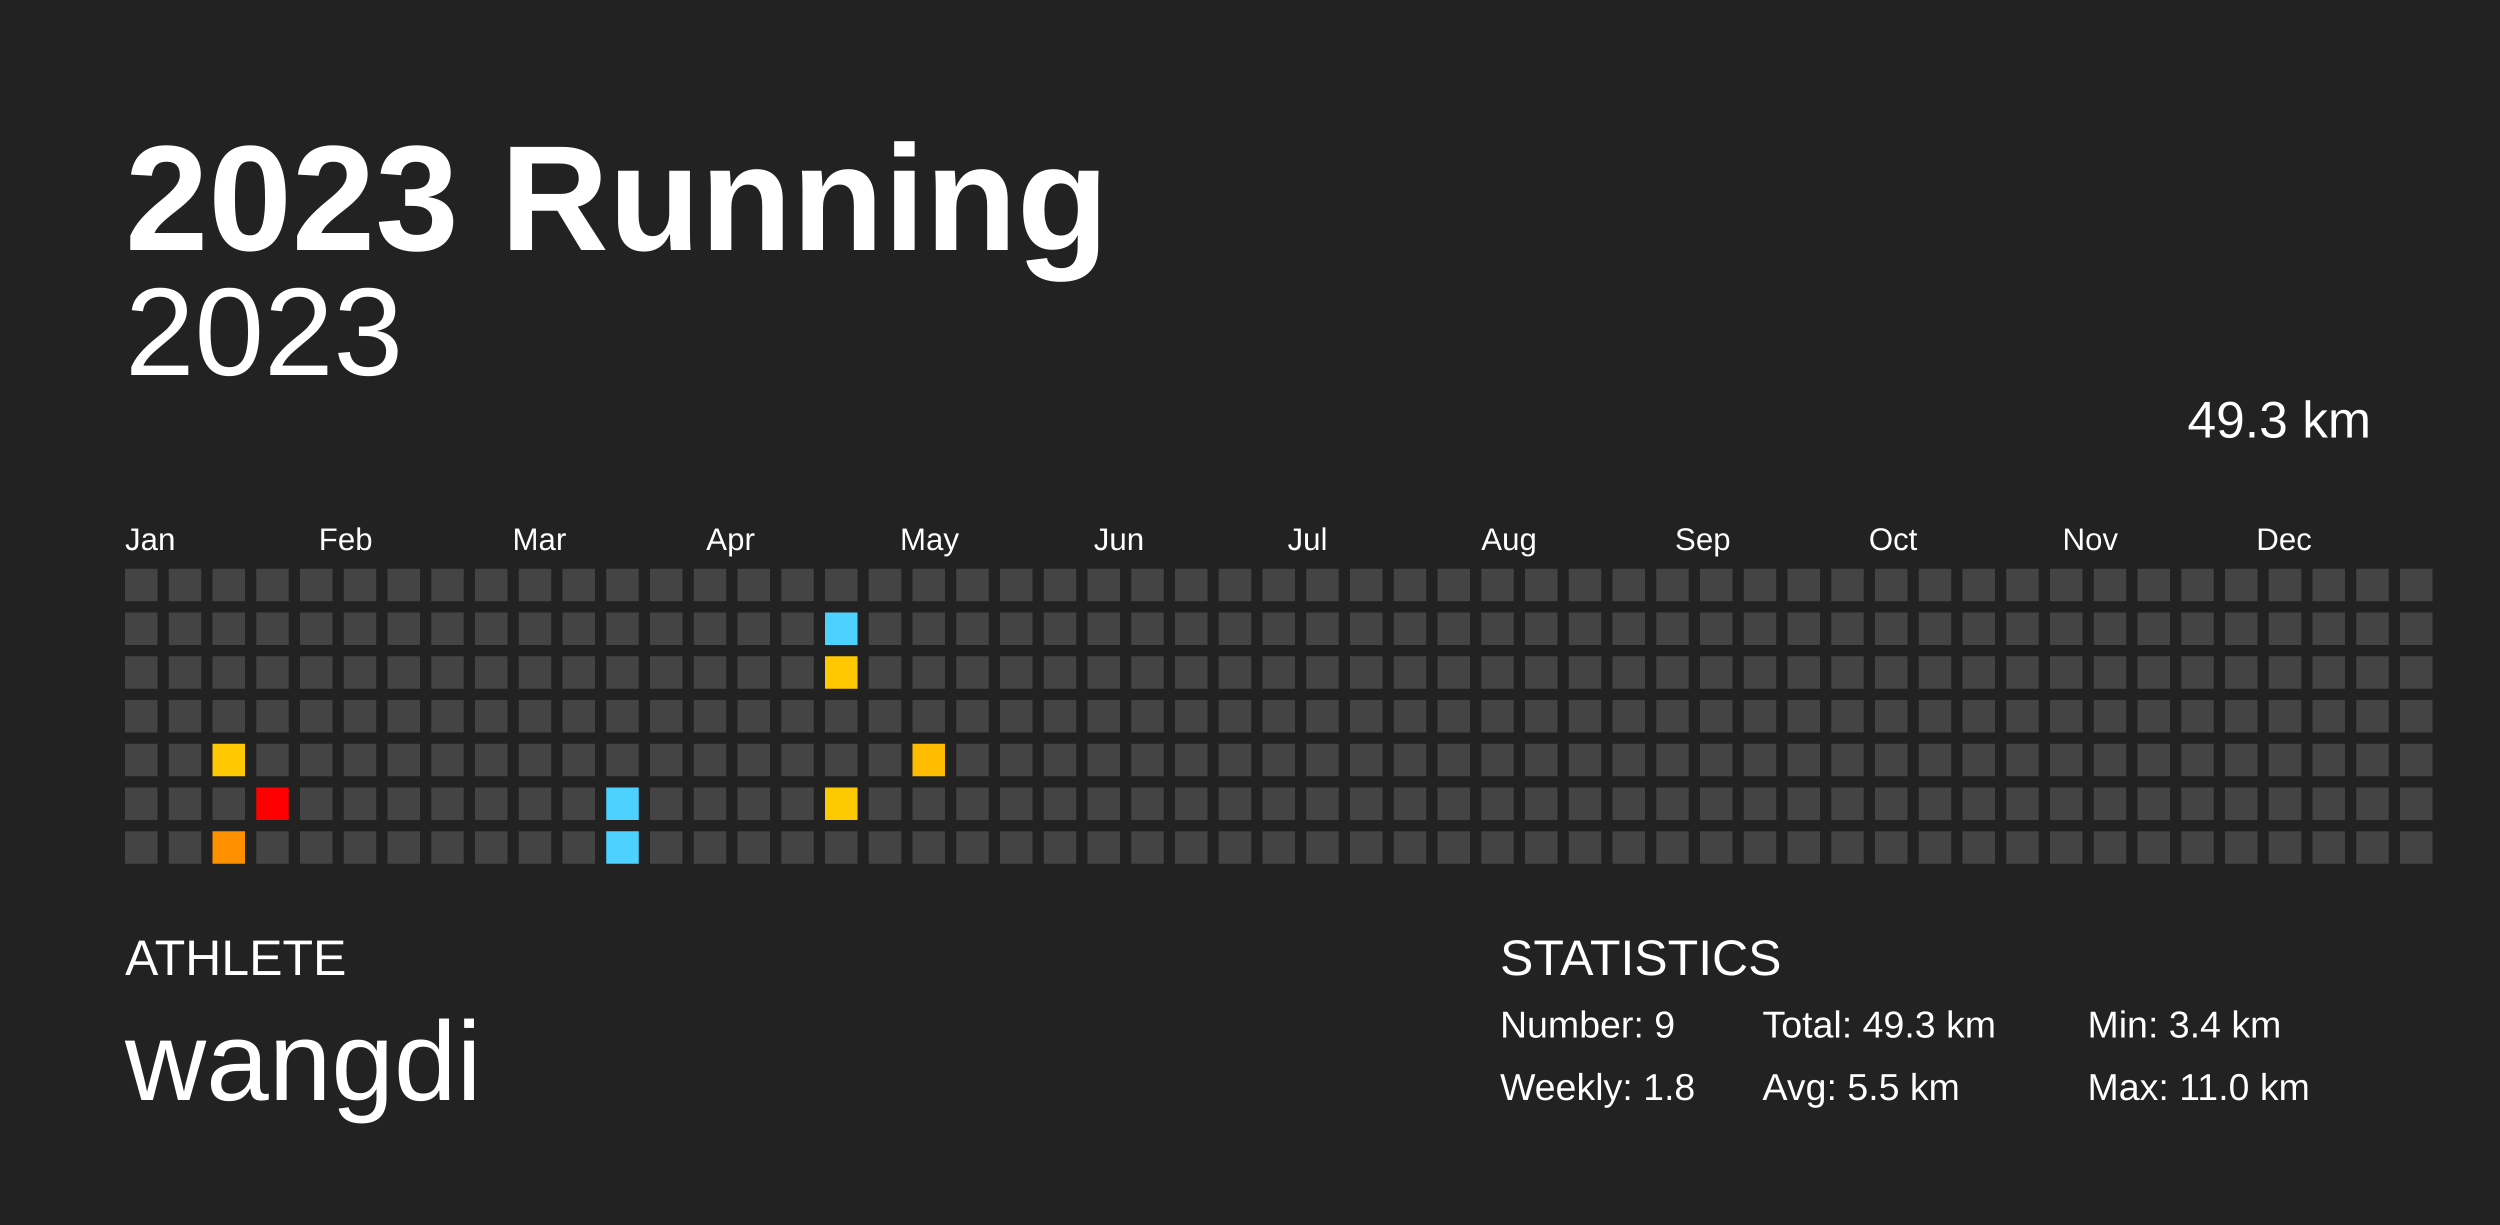
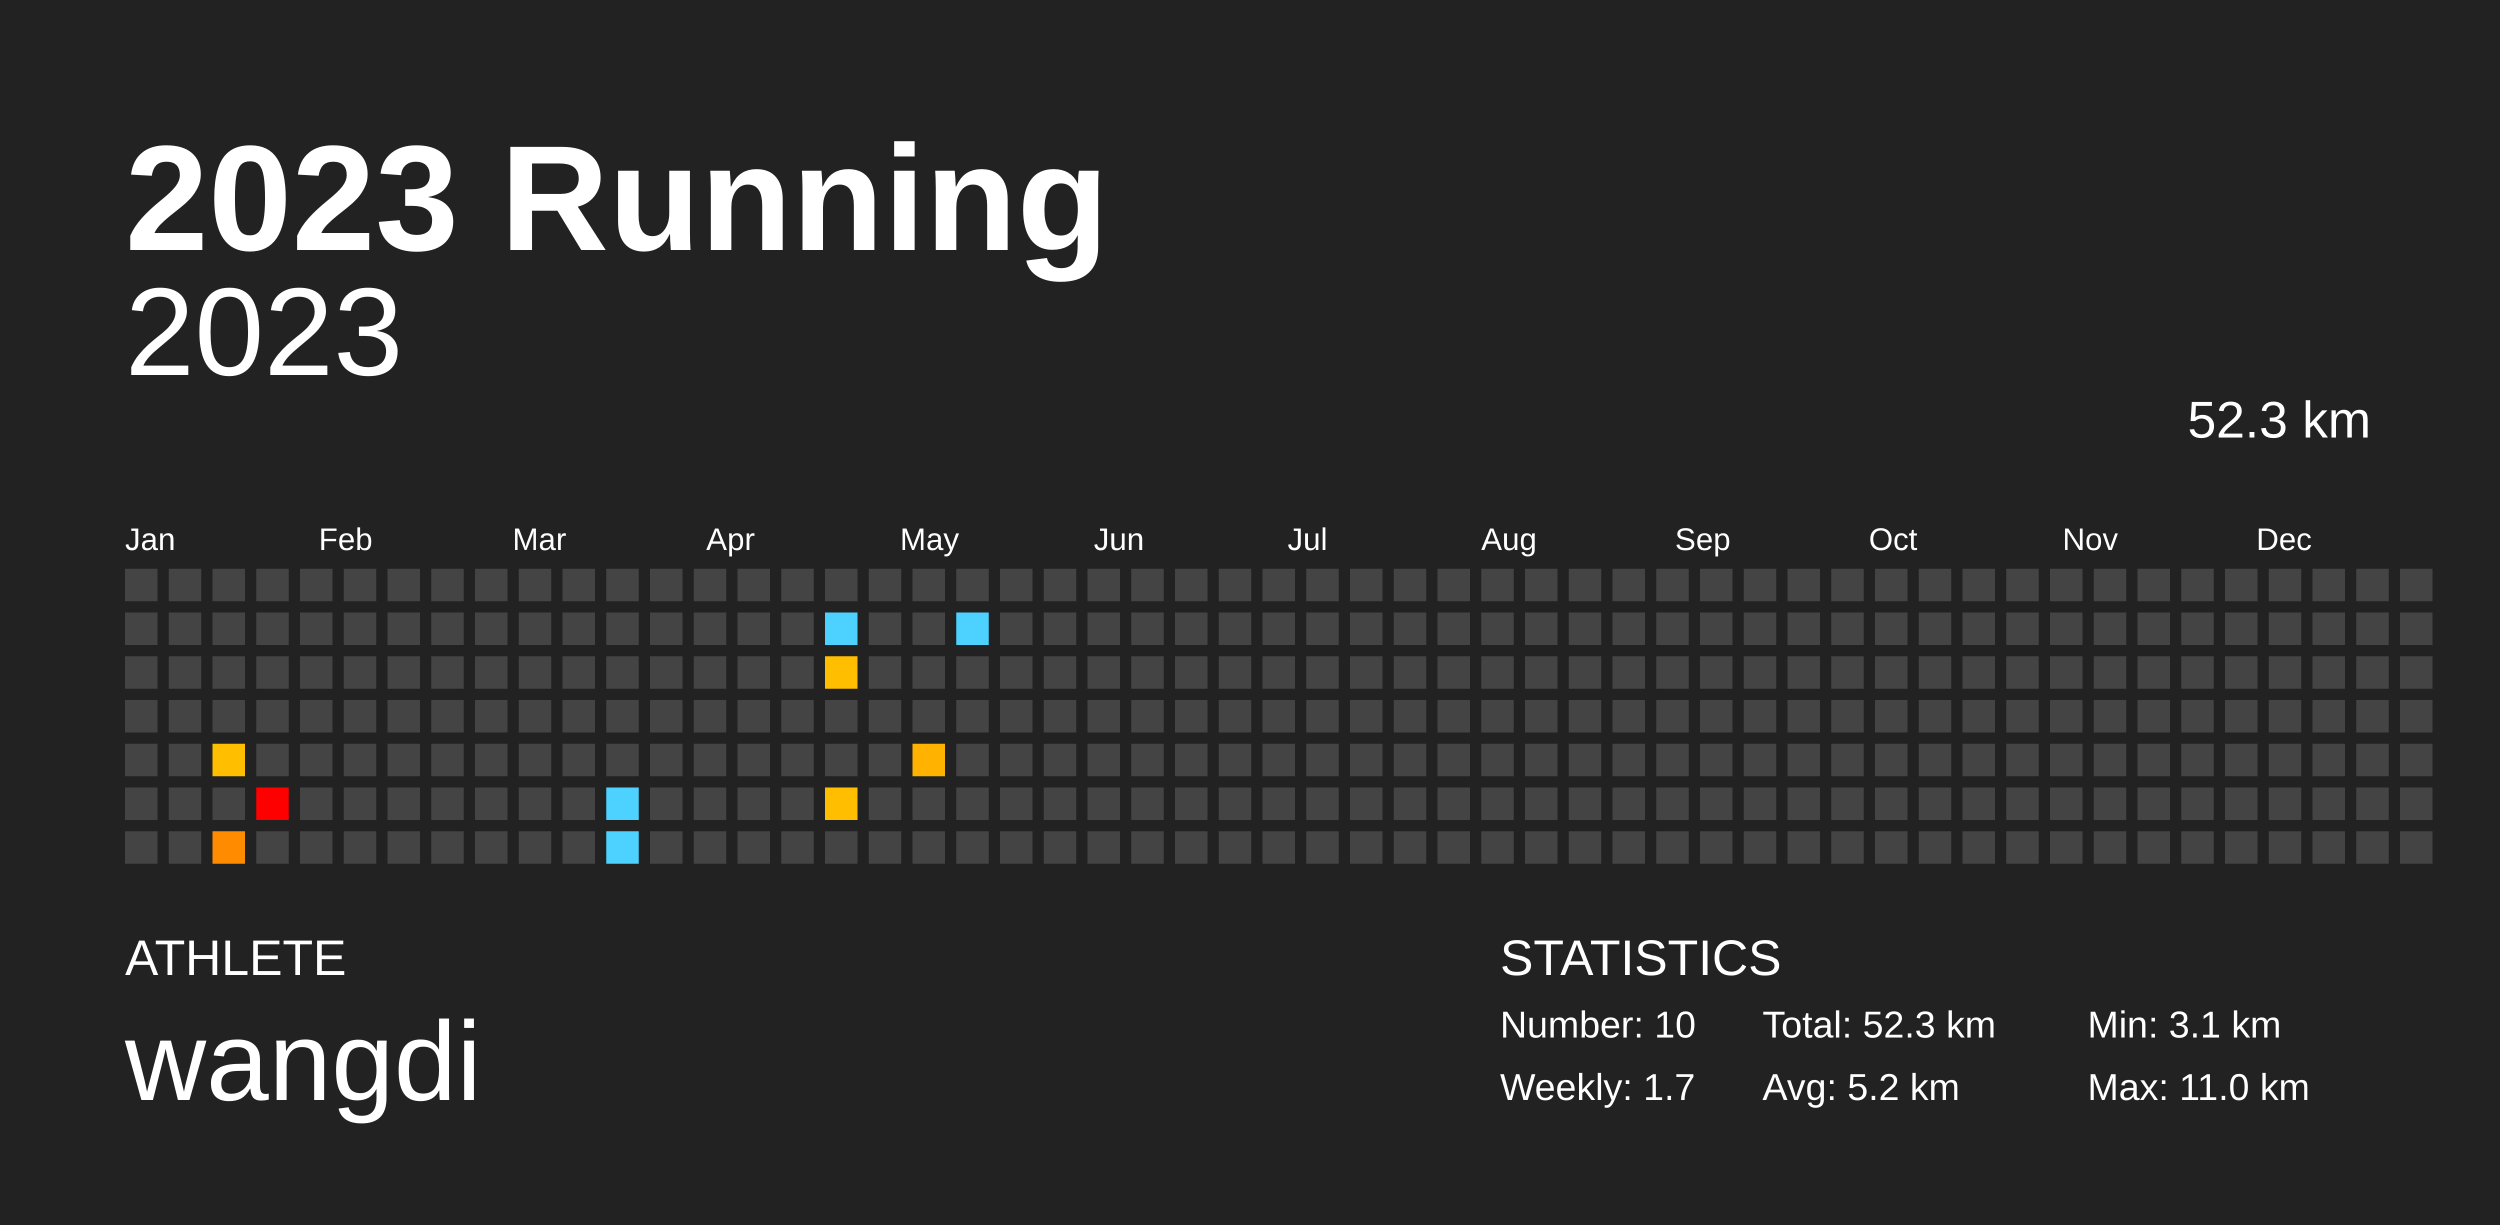
<svg xmlns="http://www.w3.org/2000/svg" baseProfile="full" height="98mm" version="1.1" viewBox="0,0,200,98" width="200mm">
  <defs />
  <rect fill="#222222" height="98" width="200" x="0" y="0" />
  <text fill="#FFFFFF" style="font-size:12px; font-family:Arial; font-weight:bold;" x="10" y="20">2023 Running</text>
  <text fill="#FFFFFF" style="font-size:4px; font-family:Arial" x="10" y="78">ATHLETE</text>
  <text fill="#FFFFFF" style="font-size:9px; font-family:Arial" x="10" y="88">wangdi</text>
  <text fill="#FFFFFF" style="font-size:4px; font-family:Arial" x="120" y="78">STATISTICS</text>
-   <text fill="#FFFFFF" style="font-size:3px; font-family:Arial" x="120" y="83">Number: 9</text>
-   <text fill="#FFFFFF" style="font-size:3px; font-family:Arial" x="120" y="88">Weekly: 1.8</text>
-   <text fill="#FFFFFF" style="font-size:3px; font-family:Arial" x="141" y="83">Total: 49.3 km</text>
-   <text fill="#FFFFFF" style="font-size:3px; font-family:Arial" x="141" y="88">Avg: 5.5 km</text>
-   <text fill="#FFFFFF" style="font-size:3px; font-family:Arial" x="167" y="83">Min: 3.4 km</text>
+   <text fill="#FFFFFF" style="font-size:3px; font-family:Arial" x="120" y="83">Number: 10</text>
+   <text fill="#FFFFFF" style="font-size:3px; font-family:Arial" x="120" y="88">Weekly: 1.7</text>
+   <text fill="#FFFFFF" style="font-size:3px; font-family:Arial" x="141" y="83">Total: 52.3 km</text>
+   <text fill="#FFFFFF" style="font-size:3px; font-family:Arial" x="141" y="88">Avg: 5.2 km</text>
+   <text fill="#FFFFFF" style="font-size:3px; font-family:Arial" x="167" y="83">Min: 3.1 km</text>
  <text fill="#FFFFFF" style="font-size:3px; font-family:Arial" x="167" y="88">Max: 11.0 km</text>
  <text alignment-baseline="hanging" fill="#FFFFFF" style="font-size:10.0px; font-family:Arial;" x="10" y="30">2023</text>
-   <text alignment-baseline="hanging" fill="#FFFFFF" style="font-size:4.125px; font-family:Arial;" x="175" y="35">49.3 km</text>
+   <text alignment-baseline="hanging" fill="#FFFFFF" style="font-size:4.125px; font-family:Arial;" x="175" y="35">52.3 km</text>
  <text fill="#FFFFFF" style="font-size:2.5px; font-family:Arial" x="10.0" y="44">Jan</text>
  <text fill="#FFFFFF" style="font-size:2.5px; font-family:Arial" x="25.5" y="44">Feb</text>
  <text fill="#FFFFFF" style="font-size:2.5px; font-family:Arial" x="41.0" y="44">Mar</text>
  <text fill="#FFFFFF" style="font-size:2.5px; font-family:Arial" x="56.5" y="44">Apr</text>
  <text fill="#FFFFFF" style="font-size:2.5px; font-family:Arial" x="72.0" y="44">May</text>
  <text fill="#FFFFFF" style="font-size:2.5px; font-family:Arial" x="87.5" y="44">Jun</text>
  <text fill="#FFFFFF" style="font-size:2.5px; font-family:Arial" x="103.0" y="44">Jul</text>
  <text fill="#FFFFFF" style="font-size:2.5px; font-family:Arial" x="118.5" y="44">Aug</text>
  <text fill="#FFFFFF" style="font-size:2.5px; font-family:Arial" x="134.0" y="44">Sep</text>
  <text fill="#FFFFFF" style="font-size:2.5px; font-family:Arial" x="149.5" y="44">Oct</text>
  <text fill="#FFFFFF" style="font-size:2.5px; font-family:Arial" x="165.0" y="44">Nov</text>
  <text fill="#FFFFFF" style="font-size:2.5px; font-family:Arial" x="180.5" y="44">Dec</text>
  <rect fill="#444444" height="2.6" width="2.6" x="10.0" y="45.5" />
  <rect fill="#444444" height="2.6" width="2.6" x="10.0" y="49.0" />
  <rect fill="#444444" height="2.6" width="2.6" x="10.0" y="52.5" />
  <rect fill="#444444" height="2.6" width="2.6" x="10.0" y="56.0" />
  <rect fill="#444444" height="2.6" width="2.6" x="10.0" y="59.5" />
  <rect fill="#444444" height="2.6" width="2.6" x="10.0" y="63.0" />
  <rect fill="#444444" height="2.6" width="2.6" x="10.0" y="66.5" />
  <rect fill="#444444" height="2.6" width="2.6" x="13.5" y="45.5" />
  <rect fill="#444444" height="2.6" width="2.6" x="13.5" y="49.0" />
  <rect fill="#444444" height="2.6" width="2.6" x="13.5" y="52.5" />
  <rect fill="#444444" height="2.6" width="2.6" x="13.5" y="56.0" />
  <rect fill="#444444" height="2.6" width="2.6" x="13.5" y="59.5" />
  <rect fill="#444444" height="2.6" width="2.6" x="13.5" y="63.0" />
  <rect fill="#444444" height="2.6" width="2.6" x="13.5" y="66.5" />
  <rect fill="#444444" height="2.6" width="2.6" x="17.0" y="45.5" />
  <rect fill="#444444" height="2.6" width="2.6" x="17.0" y="49.0" />
  <rect fill="#444444" height="2.6" width="2.6" x="17.0" y="52.5" />
  <rect fill="#444444" height="2.6" width="2.6" x="17.0" y="56.0" />
-   <rect fill="#ffc800" height="2.6" width="2.6" x="17.0" y="59.5" />
+   <rect fill="#ffbf00" height="2.6" width="2.6" x="17.0" y="59.5" />
  <rect fill="#444444" height="2.6" width="2.6" x="17.0" y="63.0" />
-   <rect fill="#ff9100" height="2.6" width="2.6" x="17.0" y="66.5" />
+   <rect fill="#ff8b00" height="2.6" width="2.6" x="17.0" y="66.5" />
  <rect fill="#444444" height="2.6" width="2.6" x="20.5" y="45.5" />
  <rect fill="#444444" height="2.6" width="2.6" x="20.5" y="49.0" />
  <rect fill="#444444" height="2.6" width="2.6" x="20.5" y="52.5" />
  <rect fill="#444444" height="2.6" width="2.6" x="20.5" y="56.0" />
  <rect fill="#444444" height="2.6" width="2.6" x="20.5" y="59.5" />
  <rect fill="red" height="2.6" width="2.6" x="20.5" y="63.0" />
  <rect fill="#444444" height="2.6" width="2.6" x="20.5" y="66.5" />
  <rect fill="#444444" height="2.6" width="2.6" x="24.0" y="45.5" />
  <rect fill="#444444" height="2.6" width="2.6" x="24.0" y="49.0" />
  <rect fill="#444444" height="2.6" width="2.6" x="24.0" y="52.5" />
  <rect fill="#444444" height="2.6" width="2.6" x="24.0" y="56.0" />
  <rect fill="#444444" height="2.6" width="2.6" x="24.0" y="59.5" />
  <rect fill="#444444" height="2.6" width="2.6" x="24.0" y="63.0" />
  <rect fill="#444444" height="2.6" width="2.6" x="24.0" y="66.5" />
  <rect fill="#444444" height="2.6" width="2.6" x="27.5" y="45.5" />
  <rect fill="#444444" height="2.6" width="2.6" x="27.5" y="49.0" />
  <rect fill="#444444" height="2.6" width="2.6" x="27.5" y="52.5" />
  <rect fill="#444444" height="2.6" width="2.6" x="27.5" y="56.0" />
  <rect fill="#444444" height="2.6" width="2.6" x="27.5" y="59.5" />
  <rect fill="#444444" height="2.6" width="2.6" x="27.5" y="63.0" />
  <rect fill="#444444" height="2.6" width="2.6" x="27.5" y="66.5" />
  <rect fill="#444444" height="2.6" width="2.6" x="31.0" y="45.5" />
  <rect fill="#444444" height="2.6" width="2.6" x="31.0" y="49.0" />
  <rect fill="#444444" height="2.6" width="2.6" x="31.0" y="52.5" />
  <rect fill="#444444" height="2.6" width="2.6" x="31.0" y="56.0" />
  <rect fill="#444444" height="2.6" width="2.6" x="31.0" y="59.5" />
  <rect fill="#444444" height="2.6" width="2.6" x="31.0" y="63.0" />
  <rect fill="#444444" height="2.6" width="2.6" x="31.0" y="66.5" />
  <rect fill="#444444" height="2.6" width="2.6" x="34.5" y="45.5" />
  <rect fill="#444444" height="2.6" width="2.6" x="34.5" y="49.0" />
  <rect fill="#444444" height="2.6" width="2.6" x="34.5" y="52.5" />
  <rect fill="#444444" height="2.6" width="2.6" x="34.5" y="56.0" />
  <rect fill="#444444" height="2.6" width="2.6" x="34.5" y="59.5" />
  <rect fill="#444444" height="2.6" width="2.6" x="34.5" y="63.0" />
  <rect fill="#444444" height="2.6" width="2.6" x="34.5" y="66.5" />
  <rect fill="#444444" height="2.6" width="2.6" x="38.0" y="45.5" />
  <rect fill="#444444" height="2.6" width="2.6" x="38.0" y="49.0" />
  <rect fill="#444444" height="2.6" width="2.6" x="38.0" y="52.5" />
  <rect fill="#444444" height="2.6" width="2.6" x="38.0" y="56.0" />
  <rect fill="#444444" height="2.6" width="2.6" x="38.0" y="59.5" />
  <rect fill="#444444" height="2.6" width="2.6" x="38.0" y="63.0" />
  <rect fill="#444444" height="2.6" width="2.6" x="38.0" y="66.5" />
  <rect fill="#444444" height="2.6" width="2.6" x="41.5" y="45.5" />
  <rect fill="#444444" height="2.6" width="2.6" x="41.5" y="49.0" />
  <rect fill="#444444" height="2.6" width="2.6" x="41.5" y="52.5" />
  <rect fill="#444444" height="2.6" width="2.6" x="41.5" y="56.0" />
  <rect fill="#444444" height="2.6" width="2.6" x="41.5" y="59.5" />
  <rect fill="#444444" height="2.6" width="2.6" x="41.5" y="63.0" />
  <rect fill="#444444" height="2.6" width="2.6" x="41.5" y="66.5" />
  <rect fill="#444444" height="2.6" width="2.6" x="45.0" y="45.5" />
  <rect fill="#444444" height="2.6" width="2.6" x="45.0" y="49.0" />
  <rect fill="#444444" height="2.6" width="2.6" x="45.0" y="52.5" />
  <rect fill="#444444" height="2.6" width="2.6" x="45.0" y="56.0" />
  <rect fill="#444444" height="2.6" width="2.6" x="45.0" y="59.5" />
  <rect fill="#444444" height="2.6" width="2.6" x="45.0" y="63.0" />
  <rect fill="#444444" height="2.6" width="2.6" x="45.0" y="66.5" />
  <rect fill="#444444" height="2.6" width="2.6" x="48.5" y="45.5" />
  <rect fill="#444444" height="2.6" width="2.6" x="48.5" y="49.0" />
  <rect fill="#444444" height="2.6" width="2.6" x="48.5" y="52.5" />
  <rect fill="#444444" height="2.6" width="2.6" x="48.5" y="56.0" />
  <rect fill="#444444" height="2.6" width="2.6" x="48.5" y="59.5" />
  <rect fill="#4dd2ff" height="2.6" width="2.6" x="48.5" y="63.0" />
  <rect fill="#4dd2ff" height="2.6" width="2.6" x="48.5" y="66.5" />
  <rect fill="#444444" height="2.6" width="2.6" x="52.0" y="45.5" />
  <rect fill="#444444" height="2.6" width="2.6" x="52.0" y="49.0" />
  <rect fill="#444444" height="2.6" width="2.6" x="52.0" y="52.5" />
  <rect fill="#444444" height="2.6" width="2.6" x="52.0" y="56.0" />
  <rect fill="#444444" height="2.6" width="2.6" x="52.0" y="59.5" />
  <rect fill="#444444" height="2.6" width="2.6" x="52.0" y="63.0" />
  <rect fill="#444444" height="2.6" width="2.6" x="52.0" y="66.5" />
  <rect fill="#444444" height="2.6" width="2.6" x="55.5" y="45.5" />
  <rect fill="#444444" height="2.6" width="2.6" x="55.5" y="49.0" />
  <rect fill="#444444" height="2.6" width="2.6" x="55.5" y="52.5" />
  <rect fill="#444444" height="2.6" width="2.6" x="55.5" y="56.0" />
  <rect fill="#444444" height="2.6" width="2.6" x="55.5" y="59.5" />
  <rect fill="#444444" height="2.6" width="2.6" x="55.5" y="63.0" />
  <rect fill="#444444" height="2.6" width="2.6" x="55.5" y="66.5" />
  <rect fill="#444444" height="2.6" width="2.6" x="59.0" y="45.5" />
  <rect fill="#444444" height="2.6" width="2.6" x="59.0" y="49.0" />
  <rect fill="#444444" height="2.6" width="2.6" x="59.0" y="52.5" />
  <rect fill="#444444" height="2.6" width="2.6" x="59.0" y="56.0" />
  <rect fill="#444444" height="2.6" width="2.6" x="59.0" y="59.5" />
  <rect fill="#444444" height="2.6" width="2.6" x="59.0" y="63.0" />
  <rect fill="#444444" height="2.6" width="2.6" x="59.0" y="66.5" />
  <rect fill="#444444" height="2.6" width="2.6" x="62.5" y="45.5" />
  <rect fill="#444444" height="2.6" width="2.6" x="62.5" y="49.0" />
  <rect fill="#444444" height="2.6" width="2.6" x="62.5" y="52.5" />
  <rect fill="#444444" height="2.6" width="2.6" x="62.5" y="56.0" />
  <rect fill="#444444" height="2.6" width="2.6" x="62.5" y="59.5" />
  <rect fill="#444444" height="2.6" width="2.6" x="62.5" y="63.0" />
  <rect fill="#444444" height="2.6" width="2.6" x="62.5" y="66.5" />
  <rect fill="#444444" height="2.6" width="2.6" x="66.0" y="45.5" />
  <rect fill="#4dd2ff" height="2.6" width="2.6" x="66.0" y="49.0" />
-   <rect fill="#ffc800" height="2.6" width="2.6" x="66.0" y="52.5" />
+   <rect fill="#ffbf00" height="2.6" width="2.6" x="66.0" y="52.5" />
  <rect fill="#444444" height="2.6" width="2.6" x="66.0" y="56.0" />
  <rect fill="#444444" height="2.6" width="2.6" x="66.0" y="59.5" />
-   <rect fill="#ffc900" height="2.6" width="2.6" x="66.0" y="63.0" />
+   <rect fill="#ffbf00" height="2.6" width="2.6" x="66.0" y="63.0" />
  <rect fill="#444444" height="2.6" width="2.6" x="66.0" y="66.5" />
  <rect fill="#444444" height="2.6" width="2.6" x="69.5" y="45.5" />
  <rect fill="#444444" height="2.6" width="2.6" x="69.5" y="49.0" />
  <rect fill="#444444" height="2.6" width="2.6" x="69.5" y="52.5" />
  <rect fill="#444444" height="2.6" width="2.6" x="69.5" y="56.0" />
  <rect fill="#444444" height="2.6" width="2.6" x="69.5" y="59.5" />
  <rect fill="#444444" height="2.6" width="2.6" x="69.5" y="63.0" />
  <rect fill="#444444" height="2.6" width="2.6" x="69.5" y="66.5" />
  <rect fill="#444444" height="2.6" width="2.6" x="73.0" y="45.5" />
  <rect fill="#444444" height="2.6" width="2.6" x="73.0" y="49.0" />
  <rect fill="#444444" height="2.6" width="2.6" x="73.0" y="52.5" />
  <rect fill="#444444" height="2.6" width="2.6" x="73.0" y="56.0" />
-   <rect fill="#ffbb00" height="2.6" width="2.6" x="73.0" y="59.5" />
+   <rect fill="#ffb200" height="2.6" width="2.6" x="73.0" y="59.5" />
  <rect fill="#444444" height="2.6" width="2.6" x="73.0" y="63.0" />
  <rect fill="#444444" height="2.6" width="2.6" x="73.0" y="66.5" />
  <rect fill="#444444" height="2.6" width="2.6" x="76.5" y="45.5" />
-   <rect fill="#444444" height="2.6" width="2.6" x="76.5" y="49.0" />
+   <rect fill="#4dd2ff" height="2.6" width="2.6" x="76.5" y="49.0" />
  <rect fill="#444444" height="2.6" width="2.6" x="76.5" y="52.5" />
  <rect fill="#444444" height="2.6" width="2.6" x="76.5" y="56.0" />
  <rect fill="#444444" height="2.6" width="2.6" x="76.5" y="59.5" />
  <rect fill="#444444" height="2.6" width="2.6" x="76.5" y="63.0" />
  <rect fill="#444444" height="2.6" width="2.6" x="76.5" y="66.5" />
  <rect fill="#444444" height="2.6" width="2.6" x="80.0" y="45.5" />
  <rect fill="#444444" height="2.6" width="2.6" x="80.0" y="49.0" />
  <rect fill="#444444" height="2.6" width="2.6" x="80.0" y="52.5" />
  <rect fill="#444444" height="2.6" width="2.6" x="80.0" y="56.0" />
  <rect fill="#444444" height="2.6" width="2.6" x="80.0" y="59.5" />
  <rect fill="#444444" height="2.6" width="2.6" x="80.0" y="63.0" />
  <rect fill="#444444" height="2.6" width="2.6" x="80.0" y="66.5" />
  <rect fill="#444444" height="2.6" width="2.6" x="83.5" y="45.5" />
  <rect fill="#444444" height="2.6" width="2.6" x="83.5" y="49.0" />
  <rect fill="#444444" height="2.6" width="2.6" x="83.5" y="52.5" />
  <rect fill="#444444" height="2.6" width="2.6" x="83.5" y="56.0" />
  <rect fill="#444444" height="2.6" width="2.6" x="83.5" y="59.5" />
  <rect fill="#444444" height="2.6" width="2.6" x="83.5" y="63.0" />
  <rect fill="#444444" height="2.6" width="2.6" x="83.5" y="66.5" />
  <rect fill="#444444" height="2.6" width="2.6" x="87.0" y="45.5" />
  <rect fill="#444444" height="2.6" width="2.6" x="87.0" y="49.0" />
  <rect fill="#444444" height="2.6" width="2.6" x="87.0" y="52.5" />
  <rect fill="#444444" height="2.6" width="2.6" x="87.0" y="56.0" />
  <rect fill="#444444" height="2.6" width="2.6" x="87.0" y="59.5" />
  <rect fill="#444444" height="2.6" width="2.6" x="87.0" y="63.0" />
  <rect fill="#444444" height="2.6" width="2.6" x="87.0" y="66.5" />
  <rect fill="#444444" height="2.6" width="2.6" x="90.5" y="45.5" />
  <rect fill="#444444" height="2.6" width="2.6" x="90.5" y="49.0" />
  <rect fill="#444444" height="2.6" width="2.6" x="90.5" y="52.5" />
  <rect fill="#444444" height="2.6" width="2.6" x="90.5" y="56.0" />
  <rect fill="#444444" height="2.6" width="2.6" x="90.5" y="59.5" />
  <rect fill="#444444" height="2.6" width="2.6" x="90.5" y="63.0" />
  <rect fill="#444444" height="2.6" width="2.6" x="90.5" y="66.5" />
  <rect fill="#444444" height="2.6" width="2.6" x="94.0" y="45.5" />
  <rect fill="#444444" height="2.6" width="2.6" x="94.0" y="49.0" />
  <rect fill="#444444" height="2.6" width="2.6" x="94.0" y="52.5" />
  <rect fill="#444444" height="2.6" width="2.6" x="94.0" y="56.0" />
  <rect fill="#444444" height="2.6" width="2.6" x="94.0" y="59.5" />
  <rect fill="#444444" height="2.6" width="2.6" x="94.0" y="63.0" />
  <rect fill="#444444" height="2.6" width="2.6" x="94.0" y="66.5" />
  <rect fill="#444444" height="2.6" width="2.6" x="97.5" y="45.5" />
  <rect fill="#444444" height="2.6" width="2.6" x="97.5" y="49.0" />
  <rect fill="#444444" height="2.6" width="2.6" x="97.5" y="52.5" />
  <rect fill="#444444" height="2.6" width="2.6" x="97.5" y="56.0" />
  <rect fill="#444444" height="2.6" width="2.6" x="97.5" y="59.5" />
  <rect fill="#444444" height="2.6" width="2.6" x="97.5" y="63.0" />
  <rect fill="#444444" height="2.6" width="2.6" x="97.5" y="66.5" />
  <rect fill="#444444" height="2.6" width="2.6" x="101.0" y="45.5" />
  <rect fill="#444444" height="2.6" width="2.6" x="101.0" y="49.0" />
  <rect fill="#444444" height="2.6" width="2.6" x="101.0" y="52.5" />
  <rect fill="#444444" height="2.6" width="2.6" x="101.0" y="56.0" />
  <rect fill="#444444" height="2.6" width="2.6" x="101.0" y="59.5" />
  <rect fill="#444444" height="2.6" width="2.6" x="101.0" y="63.0" />
  <rect fill="#444444" height="2.6" width="2.6" x="101.0" y="66.5" />
  <rect fill="#444444" height="2.6" width="2.6" x="104.5" y="45.5" />
  <rect fill="#444444" height="2.6" width="2.6" x="104.5" y="49.0" />
  <rect fill="#444444" height="2.6" width="2.6" x="104.5" y="52.5" />
  <rect fill="#444444" height="2.6" width="2.6" x="104.5" y="56.0" />
  <rect fill="#444444" height="2.6" width="2.6" x="104.5" y="59.5" />
  <rect fill="#444444" height="2.6" width="2.6" x="104.5" y="63.0" />
  <rect fill="#444444" height="2.6" width="2.6" x="104.5" y="66.5" />
  <rect fill="#444444" height="2.6" width="2.6" x="108.0" y="45.5" />
  <rect fill="#444444" height="2.6" width="2.6" x="108.0" y="49.0" />
  <rect fill="#444444" height="2.6" width="2.6" x="108.0" y="52.5" />
  <rect fill="#444444" height="2.6" width="2.6" x="108.0" y="56.0" />
  <rect fill="#444444" height="2.6" width="2.6" x="108.0" y="59.5" />
  <rect fill="#444444" height="2.6" width="2.6" x="108.0" y="63.0" />
  <rect fill="#444444" height="2.6" width="2.6" x="108.0" y="66.5" />
  <rect fill="#444444" height="2.6" width="2.6" x="111.5" y="45.5" />
  <rect fill="#444444" height="2.6" width="2.6" x="111.5" y="49.0" />
  <rect fill="#444444" height="2.6" width="2.6" x="111.5" y="52.5" />
  <rect fill="#444444" height="2.6" width="2.6" x="111.5" y="56.0" />
  <rect fill="#444444" height="2.6" width="2.6" x="111.5" y="59.5" />
  <rect fill="#444444" height="2.6" width="2.6" x="111.5" y="63.0" />
  <rect fill="#444444" height="2.6" width="2.6" x="111.5" y="66.5" />
  <rect fill="#444444" height="2.6" width="2.6" x="115.0" y="45.5" />
  <rect fill="#444444" height="2.6" width="2.6" x="115.0" y="49.0" />
  <rect fill="#444444" height="2.6" width="2.6" x="115.0" y="52.5" />
  <rect fill="#444444" height="2.6" width="2.6" x="115.0" y="56.0" />
  <rect fill="#444444" height="2.6" width="2.6" x="115.0" y="59.5" />
  <rect fill="#444444" height="2.6" width="2.6" x="115.0" y="63.0" />
  <rect fill="#444444" height="2.6" width="2.6" x="115.0" y="66.5" />
  <rect fill="#444444" height="2.6" width="2.6" x="118.5" y="45.5" />
  <rect fill="#444444" height="2.6" width="2.6" x="118.5" y="49.0" />
  <rect fill="#444444" height="2.6" width="2.6" x="118.5" y="52.5" />
  <rect fill="#444444" height="2.6" width="2.6" x="118.5" y="56.0" />
  <rect fill="#444444" height="2.6" width="2.6" x="118.5" y="59.5" />
  <rect fill="#444444" height="2.6" width="2.6" x="118.5" y="63.0" />
  <rect fill="#444444" height="2.6" width="2.6" x="118.5" y="66.5" />
  <rect fill="#444444" height="2.6" width="2.6" x="122.0" y="45.5" />
  <rect fill="#444444" height="2.6" width="2.6" x="122.0" y="49.0" />
  <rect fill="#444444" height="2.6" width="2.6" x="122.0" y="52.5" />
  <rect fill="#444444" height="2.6" width="2.6" x="122.0" y="56.0" />
  <rect fill="#444444" height="2.6" width="2.6" x="122.0" y="59.5" />
  <rect fill="#444444" height="2.6" width="2.6" x="122.0" y="63.0" />
  <rect fill="#444444" height="2.6" width="2.6" x="122.0" y="66.5" />
  <rect fill="#444444" height="2.6" width="2.6" x="125.5" y="45.5" />
  <rect fill="#444444" height="2.6" width="2.6" x="125.5" y="49.0" />
  <rect fill="#444444" height="2.6" width="2.6" x="125.5" y="52.5" />
  <rect fill="#444444" height="2.6" width="2.6" x="125.5" y="56.0" />
  <rect fill="#444444" height="2.6" width="2.6" x="125.5" y="59.5" />
  <rect fill="#444444" height="2.6" width="2.6" x="125.5" y="63.0" />
  <rect fill="#444444" height="2.6" width="2.6" x="125.5" y="66.5" />
  <rect fill="#444444" height="2.6" width="2.6" x="129.0" y="45.5" />
  <rect fill="#444444" height="2.6" width="2.6" x="129.0" y="49.0" />
  <rect fill="#444444" height="2.6" width="2.6" x="129.0" y="52.5" />
  <rect fill="#444444" height="2.6" width="2.6" x="129.0" y="56.0" />
  <rect fill="#444444" height="2.6" width="2.6" x="129.0" y="59.5" />
  <rect fill="#444444" height="2.6" width="2.6" x="129.0" y="63.0" />
  <rect fill="#444444" height="2.6" width="2.6" x="129.0" y="66.5" />
  <rect fill="#444444" height="2.6" width="2.6" x="132.5" y="45.5" />
  <rect fill="#444444" height="2.6" width="2.6" x="132.5" y="49.0" />
  <rect fill="#444444" height="2.6" width="2.6" x="132.5" y="52.5" />
  <rect fill="#444444" height="2.6" width="2.6" x="132.5" y="56.0" />
  <rect fill="#444444" height="2.6" width="2.6" x="132.5" y="59.5" />
  <rect fill="#444444" height="2.6" width="2.6" x="132.5" y="63.0" />
  <rect fill="#444444" height="2.6" width="2.6" x="132.5" y="66.5" />
  <rect fill="#444444" height="2.6" width="2.6" x="136.0" y="45.5" />
  <rect fill="#444444" height="2.6" width="2.6" x="136.0" y="49.0" />
  <rect fill="#444444" height="2.6" width="2.6" x="136.0" y="52.5" />
  <rect fill="#444444" height="2.6" width="2.6" x="136.0" y="56.0" />
  <rect fill="#444444" height="2.6" width="2.6" x="136.0" y="59.5" />
  <rect fill="#444444" height="2.6" width="2.6" x="136.0" y="63.0" />
  <rect fill="#444444" height="2.6" width="2.6" x="136.0" y="66.5" />
  <rect fill="#444444" height="2.6" width="2.6" x="139.5" y="45.5" />
  <rect fill="#444444" height="2.6" width="2.6" x="139.5" y="49.0" />
  <rect fill="#444444" height="2.6" width="2.6" x="139.5" y="52.5" />
  <rect fill="#444444" height="2.6" width="2.6" x="139.5" y="56.0" />
  <rect fill="#444444" height="2.6" width="2.6" x="139.5" y="59.5" />
  <rect fill="#444444" height="2.6" width="2.6" x="139.5" y="63.0" />
  <rect fill="#444444" height="2.6" width="2.6" x="139.5" y="66.5" />
  <rect fill="#444444" height="2.6" width="2.6" x="143.0" y="45.5" />
  <rect fill="#444444" height="2.6" width="2.6" x="143.0" y="49.0" />
  <rect fill="#444444" height="2.6" width="2.6" x="143.0" y="52.5" />
  <rect fill="#444444" height="2.6" width="2.6" x="143.0" y="56.0" />
  <rect fill="#444444" height="2.6" width="2.6" x="143.0" y="59.5" />
  <rect fill="#444444" height="2.6" width="2.6" x="143.0" y="63.0" />
  <rect fill="#444444" height="2.6" width="2.6" x="143.0" y="66.5" />
  <rect fill="#444444" height="2.6" width="2.6" x="146.5" y="45.5" />
  <rect fill="#444444" height="2.6" width="2.6" x="146.5" y="49.0" />
  <rect fill="#444444" height="2.6" width="2.6" x="146.5" y="52.5" />
  <rect fill="#444444" height="2.6" width="2.6" x="146.5" y="56.0" />
  <rect fill="#444444" height="2.6" width="2.6" x="146.5" y="59.5" />
  <rect fill="#444444" height="2.6" width="2.6" x="146.5" y="63.0" />
  <rect fill="#444444" height="2.6" width="2.6" x="146.5" y="66.5" />
  <rect fill="#444444" height="2.6" width="2.6" x="150.0" y="45.5" />
  <rect fill="#444444" height="2.6" width="2.6" x="150.0" y="49.0" />
  <rect fill="#444444" height="2.6" width="2.6" x="150.0" y="52.5" />
  <rect fill="#444444" height="2.6" width="2.6" x="150.0" y="56.0" />
  <rect fill="#444444" height="2.6" width="2.6" x="150.0" y="59.5" />
  <rect fill="#444444" height="2.6" width="2.6" x="150.0" y="63.0" />
  <rect fill="#444444" height="2.6" width="2.6" x="150.0" y="66.5" />
  <rect fill="#444444" height="2.6" width="2.6" x="153.5" y="45.5" />
  <rect fill="#444444" height="2.6" width="2.6" x="153.5" y="49.0" />
  <rect fill="#444444" height="2.6" width="2.6" x="153.5" y="52.5" />
  <rect fill="#444444" height="2.6" width="2.6" x="153.5" y="56.0" />
  <rect fill="#444444" height="2.6" width="2.6" x="153.5" y="59.5" />
  <rect fill="#444444" height="2.6" width="2.6" x="153.5" y="63.0" />
  <rect fill="#444444" height="2.6" width="2.6" x="153.5" y="66.5" />
  <rect fill="#444444" height="2.6" width="2.6" x="157.0" y="45.5" />
  <rect fill="#444444" height="2.6" width="2.6" x="157.0" y="49.0" />
  <rect fill="#444444" height="2.6" width="2.6" x="157.0" y="52.5" />
  <rect fill="#444444" height="2.6" width="2.6" x="157.0" y="56.0" />
  <rect fill="#444444" height="2.6" width="2.6" x="157.0" y="59.5" />
  <rect fill="#444444" height="2.6" width="2.6" x="157.0" y="63.0" />
  <rect fill="#444444" height="2.6" width="2.6" x="157.0" y="66.5" />
  <rect fill="#444444" height="2.6" width="2.6" x="160.5" y="45.5" />
  <rect fill="#444444" height="2.6" width="2.6" x="160.5" y="49.0" />
  <rect fill="#444444" height="2.6" width="2.6" x="160.5" y="52.5" />
  <rect fill="#444444" height="2.6" width="2.6" x="160.5" y="56.0" />
  <rect fill="#444444" height="2.6" width="2.6" x="160.5" y="59.5" />
  <rect fill="#444444" height="2.6" width="2.6" x="160.5" y="63.0" />
  <rect fill="#444444" height="2.6" width="2.6" x="160.5" y="66.5" />
  <rect fill="#444444" height="2.6" width="2.6" x="164.0" y="45.5" />
  <rect fill="#444444" height="2.6" width="2.6" x="164.0" y="49.0" />
  <rect fill="#444444" height="2.6" width="2.6" x="164.0" y="52.5" />
  <rect fill="#444444" height="2.6" width="2.6" x="164.0" y="56.0" />
  <rect fill="#444444" height="2.6" width="2.6" x="164.0" y="59.5" />
  <rect fill="#444444" height="2.6" width="2.6" x="164.0" y="63.0" />
  <rect fill="#444444" height="2.6" width="2.6" x="164.0" y="66.5" />
  <rect fill="#444444" height="2.6" width="2.6" x="167.5" y="45.5" />
  <rect fill="#444444" height="2.6" width="2.6" x="167.5" y="49.0" />
  <rect fill="#444444" height="2.6" width="2.6" x="167.5" y="52.5" />
  <rect fill="#444444" height="2.6" width="2.6" x="167.5" y="56.0" />
  <rect fill="#444444" height="2.6" width="2.6" x="167.5" y="59.5" />
  <rect fill="#444444" height="2.6" width="2.6" x="167.5" y="63.0" />
  <rect fill="#444444" height="2.6" width="2.6" x="167.5" y="66.5" />
  <rect fill="#444444" height="2.6" width="2.6" x="171.0" y="45.5" />
  <rect fill="#444444" height="2.6" width="2.6" x="171.0" y="49.0" />
  <rect fill="#444444" height="2.6" width="2.6" x="171.0" y="52.5" />
  <rect fill="#444444" height="2.6" width="2.6" x="171.0" y="56.0" />
  <rect fill="#444444" height="2.6" width="2.6" x="171.0" y="59.5" />
  <rect fill="#444444" height="2.6" width="2.6" x="171.0" y="63.0" />
  <rect fill="#444444" height="2.6" width="2.6" x="171.0" y="66.5" />
  <rect fill="#444444" height="2.6" width="2.6" x="174.5" y="45.5" />
  <rect fill="#444444" height="2.6" width="2.6" x="174.5" y="49.0" />
  <rect fill="#444444" height="2.6" width="2.6" x="174.5" y="52.5" />
  <rect fill="#444444" height="2.6" width="2.6" x="174.5" y="56.0" />
  <rect fill="#444444" height="2.6" width="2.6" x="174.5" y="59.5" />
  <rect fill="#444444" height="2.6" width="2.6" x="174.5" y="63.0" />
  <rect fill="#444444" height="2.6" width="2.6" x="174.5" y="66.5" />
  <rect fill="#444444" height="2.6" width="2.6" x="178.0" y="45.5" />
  <rect fill="#444444" height="2.6" width="2.6" x="178.0" y="49.0" />
  <rect fill="#444444" height="2.6" width="2.6" x="178.0" y="52.5" />
  <rect fill="#444444" height="2.6" width="2.6" x="178.0" y="56.0" />
  <rect fill="#444444" height="2.6" width="2.6" x="178.0" y="59.5" />
  <rect fill="#444444" height="2.6" width="2.6" x="178.0" y="63.0" />
  <rect fill="#444444" height="2.6" width="2.6" x="178.0" y="66.5" />
  <rect fill="#444444" height="2.6" width="2.6" x="181.5" y="45.5" />
  <rect fill="#444444" height="2.6" width="2.6" x="181.5" y="49.0" />
  <rect fill="#444444" height="2.6" width="2.6" x="181.5" y="52.5" />
  <rect fill="#444444" height="2.6" width="2.6" x="181.5" y="56.0" />
  <rect fill="#444444" height="2.6" width="2.6" x="181.5" y="59.5" />
  <rect fill="#444444" height="2.6" width="2.6" x="181.5" y="63.0" />
  <rect fill="#444444" height="2.6" width="2.6" x="181.5" y="66.5" />
  <rect fill="#444444" height="2.6" width="2.6" x="185.0" y="45.5" />
  <rect fill="#444444" height="2.6" width="2.6" x="185.0" y="49.0" />
  <rect fill="#444444" height="2.6" width="2.6" x="185.0" y="52.5" />
  <rect fill="#444444" height="2.6" width="2.6" x="185.0" y="56.0" />
  <rect fill="#444444" height="2.6" width="2.6" x="185.0" y="59.5" />
  <rect fill="#444444" height="2.6" width="2.6" x="185.0" y="63.0" />
  <rect fill="#444444" height="2.6" width="2.6" x="185.0" y="66.5" />
  <rect fill="#444444" height="2.6" width="2.6" x="188.5" y="45.5" />
  <rect fill="#444444" height="2.6" width="2.6" x="188.5" y="49.0" />
  <rect fill="#444444" height="2.6" width="2.6" x="188.5" y="52.5" />
  <rect fill="#444444" height="2.6" width="2.6" x="188.5" y="56.0" />
  <rect fill="#444444" height="2.6" width="2.6" x="188.5" y="59.5" />
  <rect fill="#444444" height="2.6" width="2.6" x="188.5" y="63.0" />
  <rect fill="#444444" height="2.6" width="2.6" x="188.5" y="66.5" />
  <rect fill="#444444" height="2.6" width="2.6" x="192.0" y="45.5" />
  <rect fill="#444444" height="2.6" width="2.6" x="192.0" y="49.0" />
  <rect fill="#444444" height="2.6" width="2.6" x="192.0" y="52.5" />
  <rect fill="#444444" height="2.6" width="2.6" x="192.0" y="56.0" />
  <rect fill="#444444" height="2.6" width="2.6" x="192.0" y="59.5" />
  <rect fill="#444444" height="2.6" width="2.6" x="192.0" y="63.0" />
  <rect fill="#444444" height="2.6" width="2.6" x="192.0" y="66.5" />
</svg>
